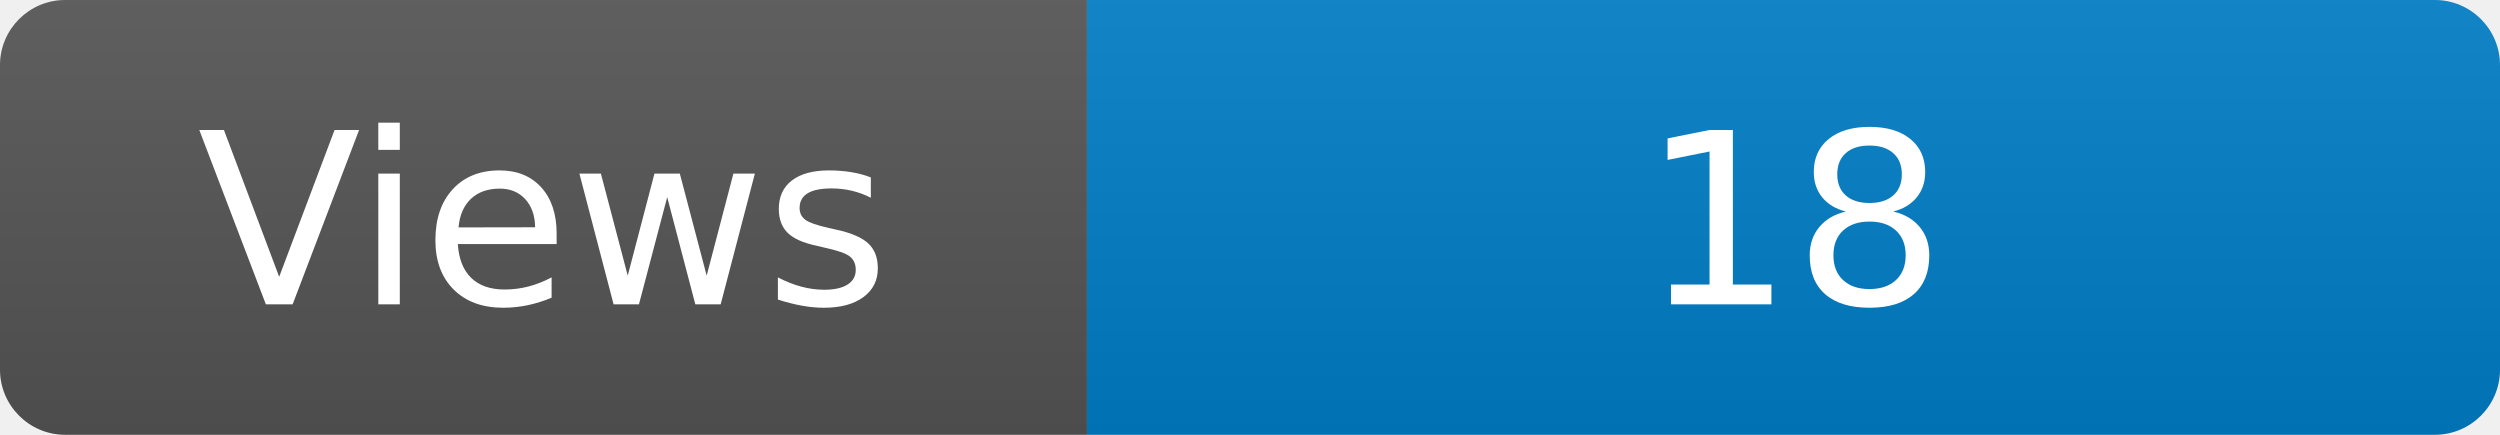
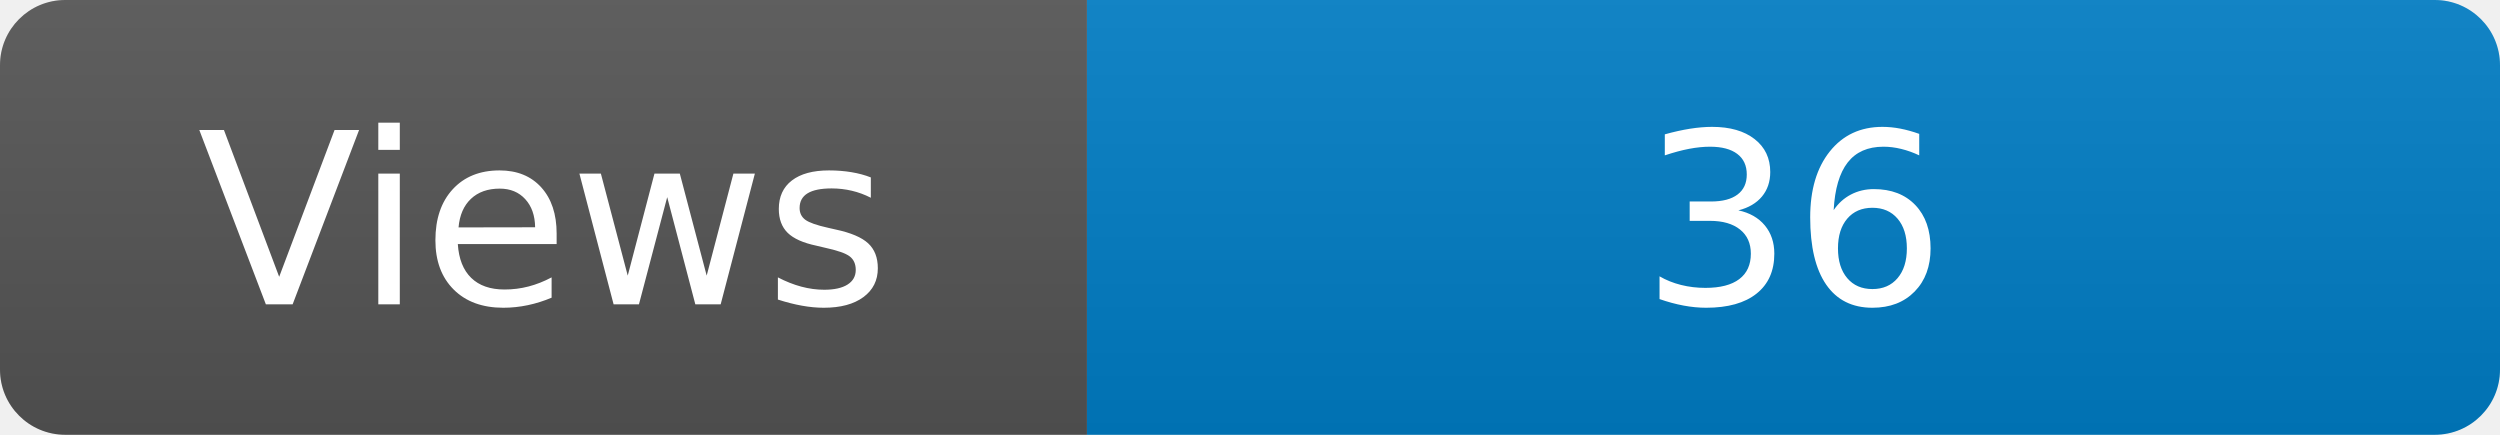
<svg xmlns="http://www.w3.org/2000/svg" width="115" height="20" role="img" aria-label="Maintained?: yes">
  <linearGradient id="s" x2="0" y2="100%">
    <stop offset="0" stop-color="#bbb" stop-opacity=".1" />
    <stop offset="1" stop-opacity=".1" />
  </linearGradient>
  <clipPath id="r">
    <rect width="115" height="20" rx="3" fill="#fff" />
  </clipPath>
  <g clip-path="url(#r)">
    <rect width="50" height="20" fill="#555" />
    <rect x="50" width="160" height="20" fill="#007ec6" />
    <rect width="115" height="20" fill="url(#s)" />
  </g>
  <g fill="#fff" text-anchor="middle" font-family="Verdana,Geneva,DejaVu Sans,sans-serif" font-size="110">
    <text x="250" y="140" transform="scale(.1)" fill="#fff">Views</text>
-     <text x="825" y="140" transform="scale(.1)" fill="#fff">18</text>
+     <text x="825" y="140" transform="scale(.1)" fill="#fff">36</text>
  </g>
</svg>
